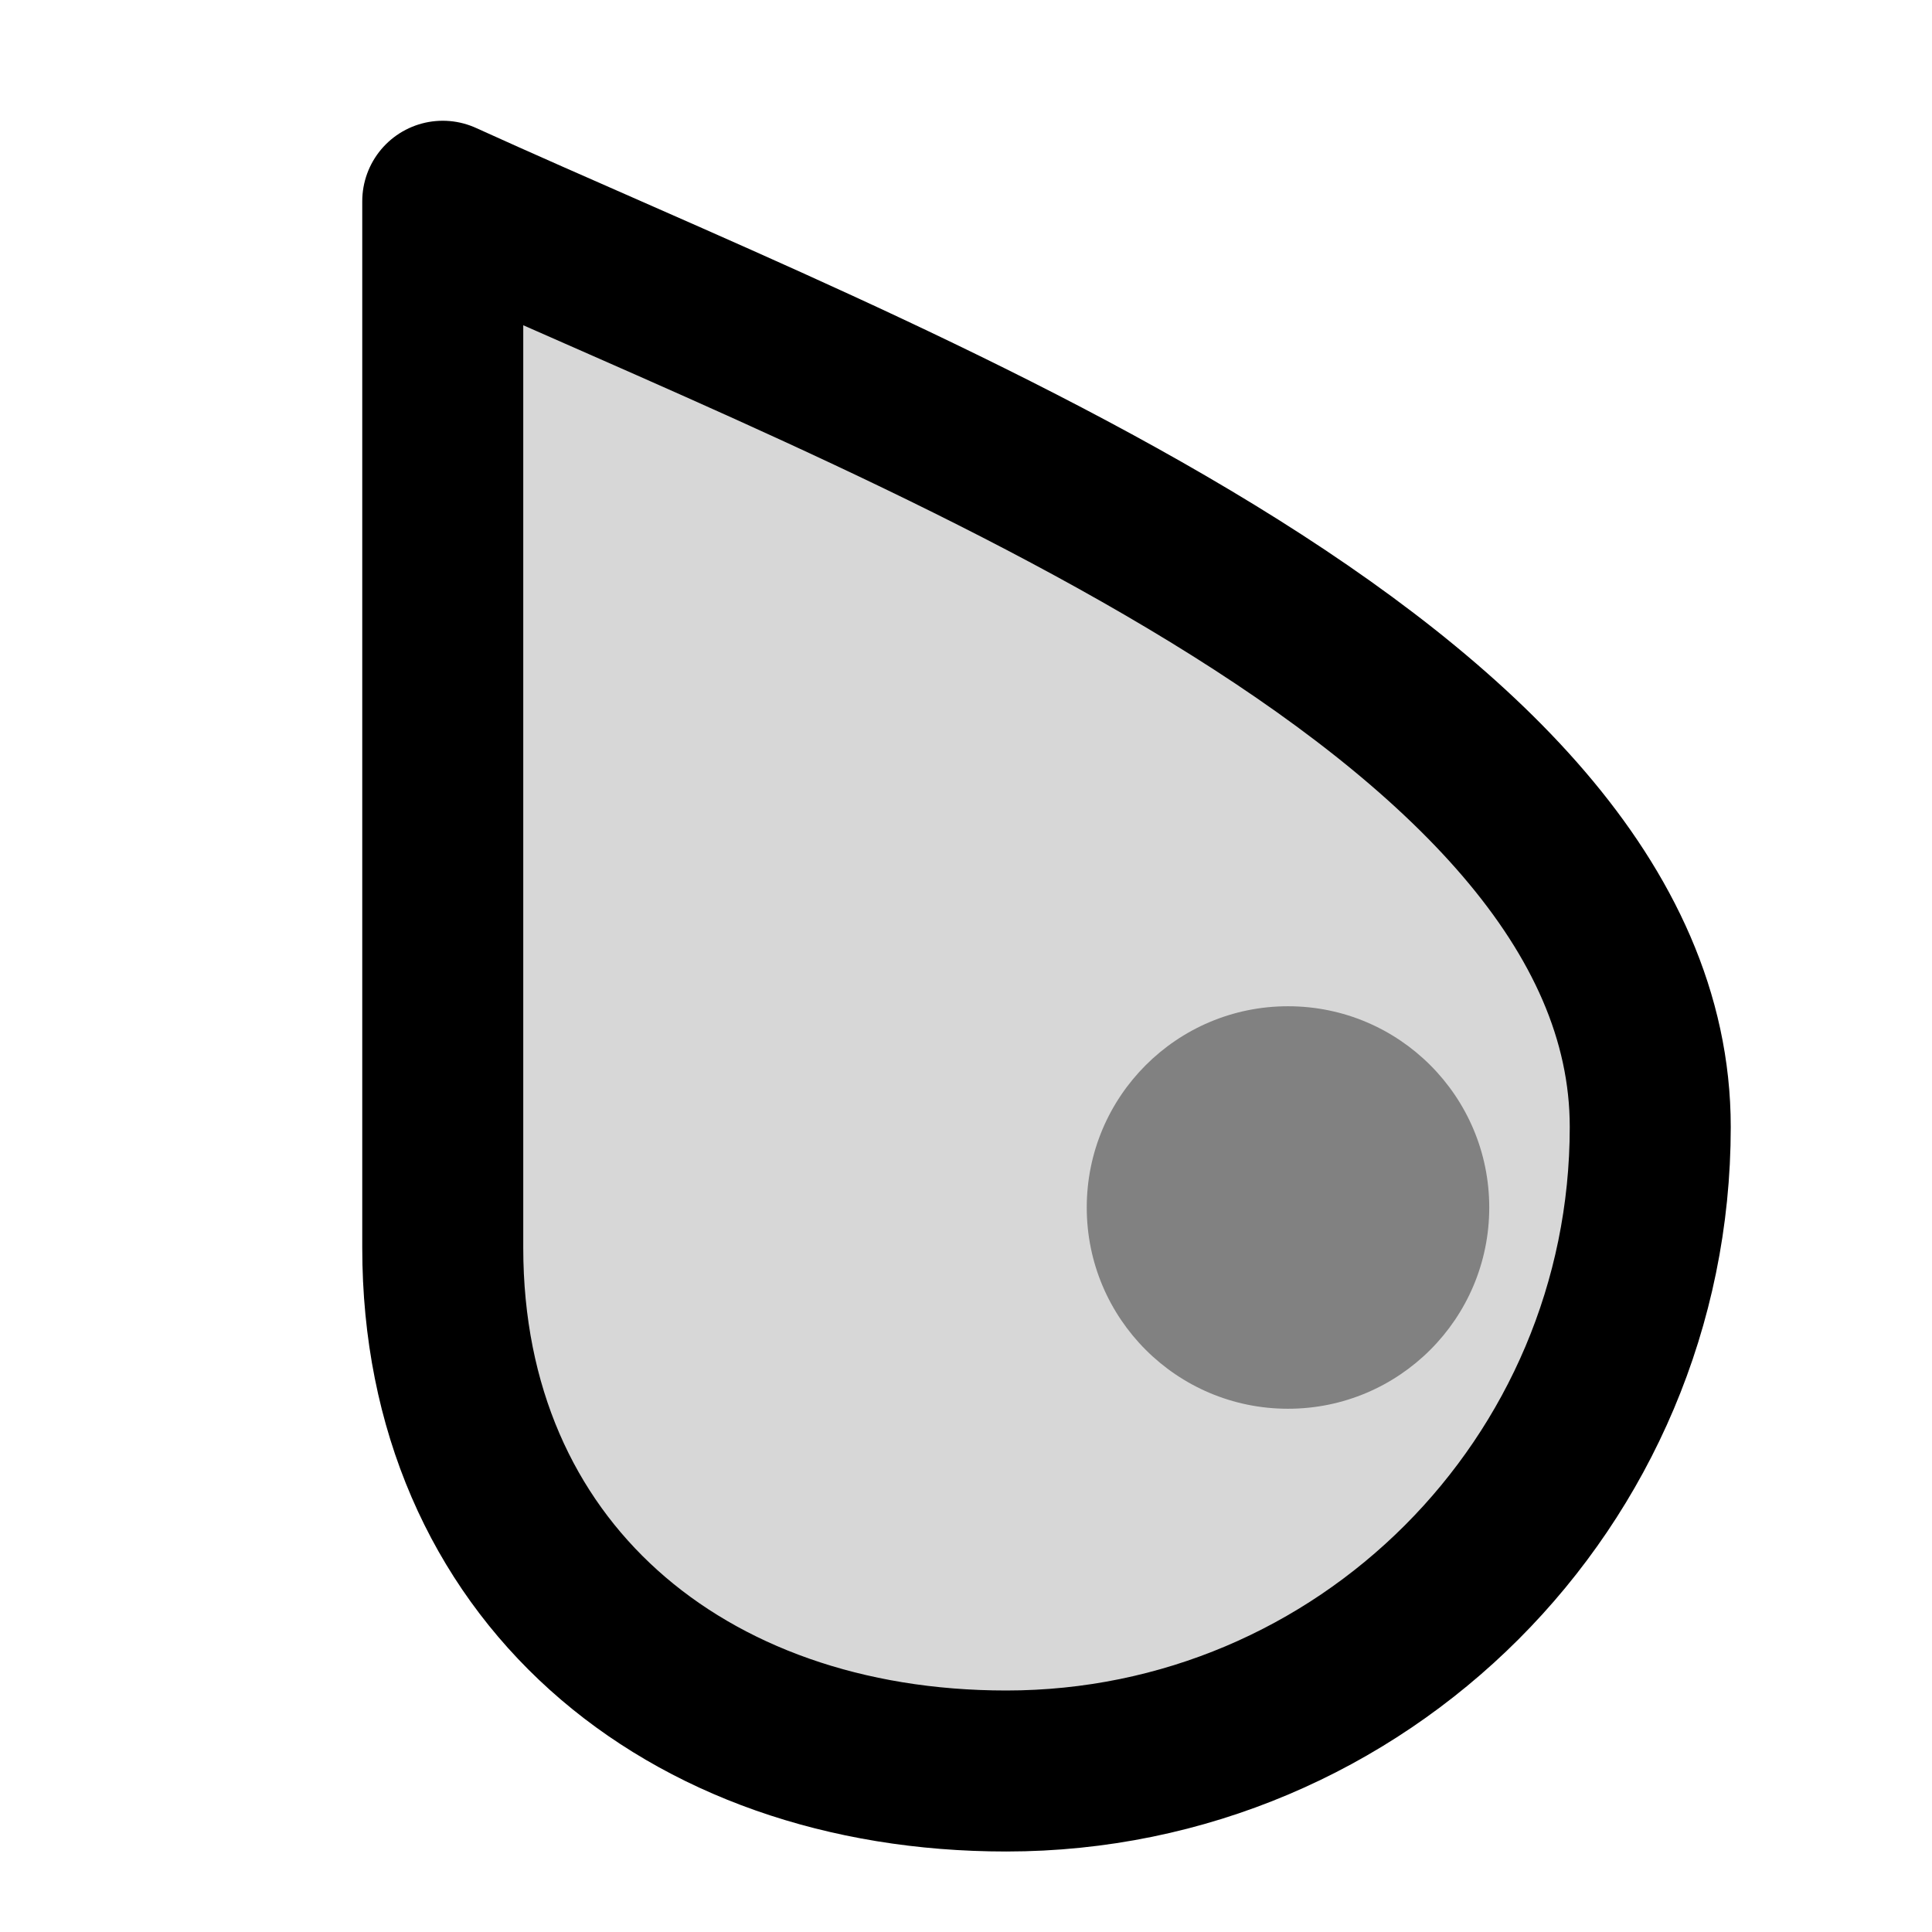
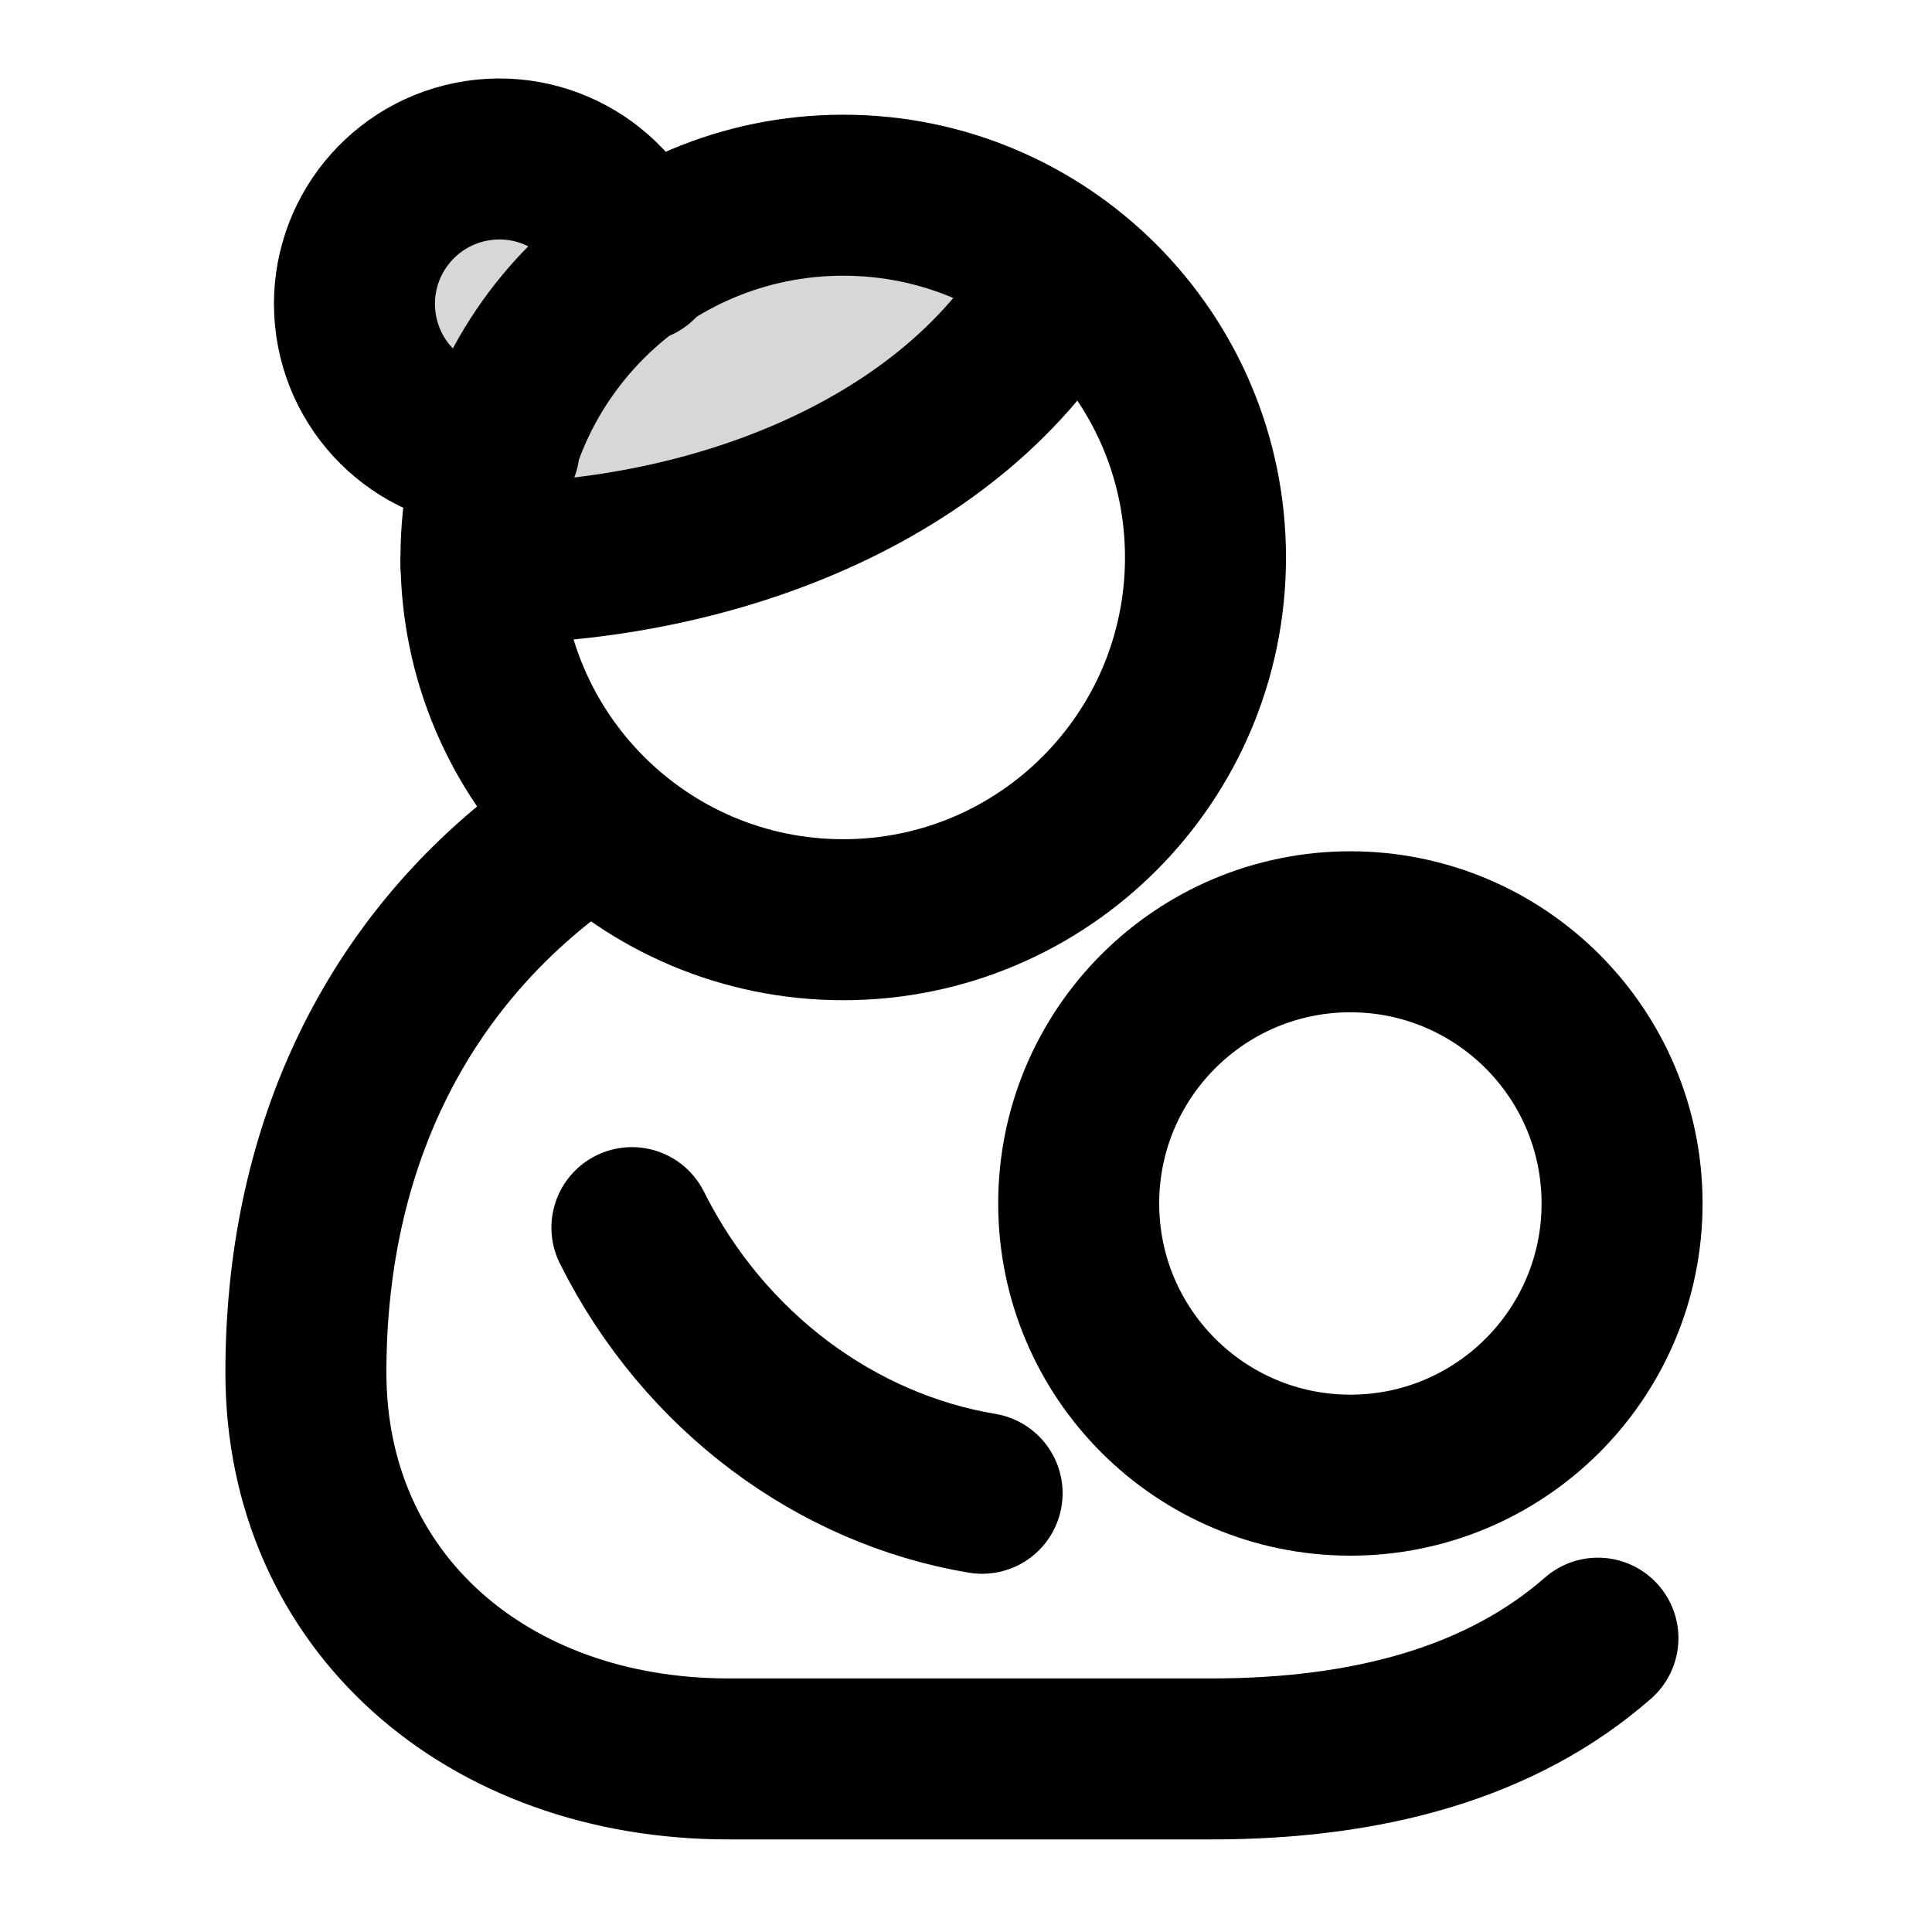
<svg xmlns="http://www.w3.org/2000/svg" viewBox="0 0 24 24" width="24" height="24">
-   <path d="M5.5 2.5C11 5 20.5 8.5 20.5 14A8 8 0 0 1 12.5 22C8.5 22 5.5 19.5 5.5 15.5Z" fill="#000000" fill-opacity="0.16" />
-   <path d="M13.5 15A2.5 2.5 0 1 0 18.5 15A2.5 2.5 0 1 0 13.5 15Z" fill="#000000" fill-opacity="0.4" />
-   <path d="M5.5 2.5C11 5 20.5 8.5 20.5 14A8 8 0 0 1 12.5 22C8.5 22 5.5 19.5 5.5 15.5Z" fill="none" stroke="#000000" stroke-width="2" stroke-linecap="round" stroke-linejoin="round" />
+   <path d="M5.975 7 C8.9 7 11.975 5.8 13.25 3.4 A4.5 4.5 0 0 0 5.975 7 Z" fill="#000000" fill-opacity="0.16" />
+   <path d="M7.925 3.25 A1.8 1.8 0 1 0 6.2 5.575 A4.5 4.5 0 0 1 7.925 3.25 Z" fill="#000000" fill-opacity="0.16" />
+   <path d="M5.975 6.925 A4.5 4.5 0 1 0 14.975 6.925 A4.5 4.5 0 1 0 5.975 6.925 Z" fill="none" stroke="#000000" stroke-width="2" stroke-linecap="round" stroke-linejoin="round" />
+   <path d="M7.925 3.25 A1.8 1.8 0 1 0 6.2 5.575" fill="none" stroke="#000000" stroke-width="2" stroke-linecap="round" stroke-linejoin="round" />
+   <path d="M13.4 14.95 A3.375 3.375 0 1 0 20.15 14.95 A3.375 3.375 0 1 0 13.4 14.95 Z" fill="none" stroke="#000000" stroke-width="2" stroke-linecap="round" stroke-linejoin="round" />
+   <path d="M6.8 10.6 C4.85 12.1 3.8 14.35 3.8 17.05 C3.8 19.9 6.05 21.85 9.05 21.85 H15.05 C17 21.85 18.65 21.4 19.85 20.35" fill="none" stroke="#000000" stroke-width="2" stroke-linecap="round" stroke-linejoin="round" />
+   <path d="M5.975 7 C8.9 7 11.975 5.8 13.25 3.4" fill="none" stroke="#000000" stroke-width="2" stroke-linecap="round" stroke-linejoin="round" />
+   <path d="M7.85 15.25 C8.75 17.05 10.4 18.25 12.2 18.55" fill="none" stroke="#000000" stroke-width="2" stroke-linecap="round" stroke-linejoin="round" />
</svg>
